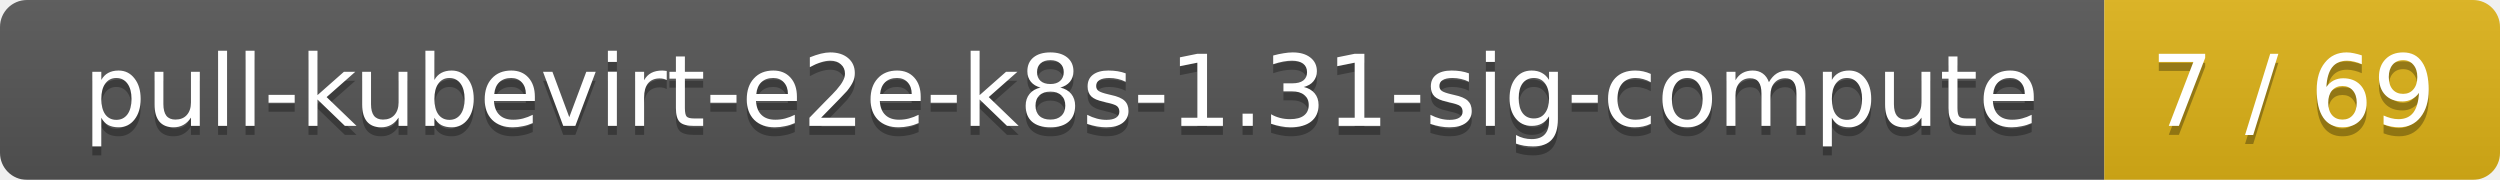
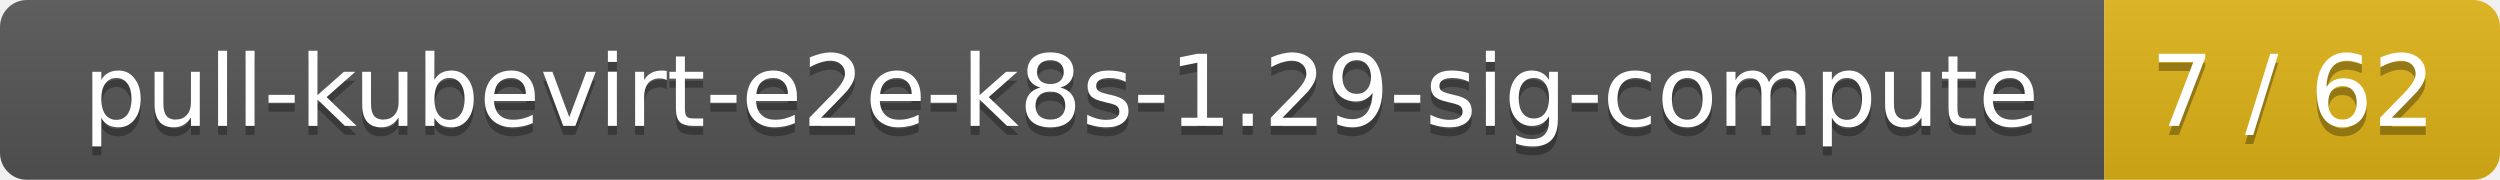
<svg xmlns="http://www.w3.org/2000/svg" width="278" height="20">
  <linearGradient id="smooth" x2="0" y2="100%">
    <stop offset="0" stop-color="#bbb" stop-opacity=".1" />
    <stop offset="1" stop-opacity=".1" />
  </linearGradient>
  <mask id="round">
    <rect width="278" height="20" rx="3" fill="#fff" />
  </mask>
  <g mask="url(#round)">
    <rect width="234" height="20" fill="#555" />
    <rect x="234" width="44" height="20" fill="#dfb317" />
    <rect width="278" height="20" fill="url(#smooth)" />
  </g>
  <g fill="#fff" text-anchor="middle" font-family="DejaVu Sans,Verdana,Geneva,sans-serif" font-size="11">
-     <text x="118" y="15" fill="#010101" fill-opacity=".3">pull-kubevirt-e2e-k8s-1.31-sig-compute</text>
-     <text x="118" y="14">pull-kubevirt-e2e-k8s-1.31-sig-compute</text>
-     <text x="255" y="15" fill="#010101" fill-opacity=".3">7 / 69</text>
-     <text x="255" y="14">7 / 69</text>
+     <text x="118" y="15" fill="#010101" fill-opacity=".3">pull-kubevirt-e2e-k8s-1.29-sig-compute</text>
+     <text x="118" y="14">pull-kubevirt-e2e-k8s-1.29-sig-compute</text>
+     <text x="255" y="15" fill="#010101" fill-opacity=".3">7 / 62</text>
+     <text x="255" y="14">7 / 62</text>
  </g>
</svg>
